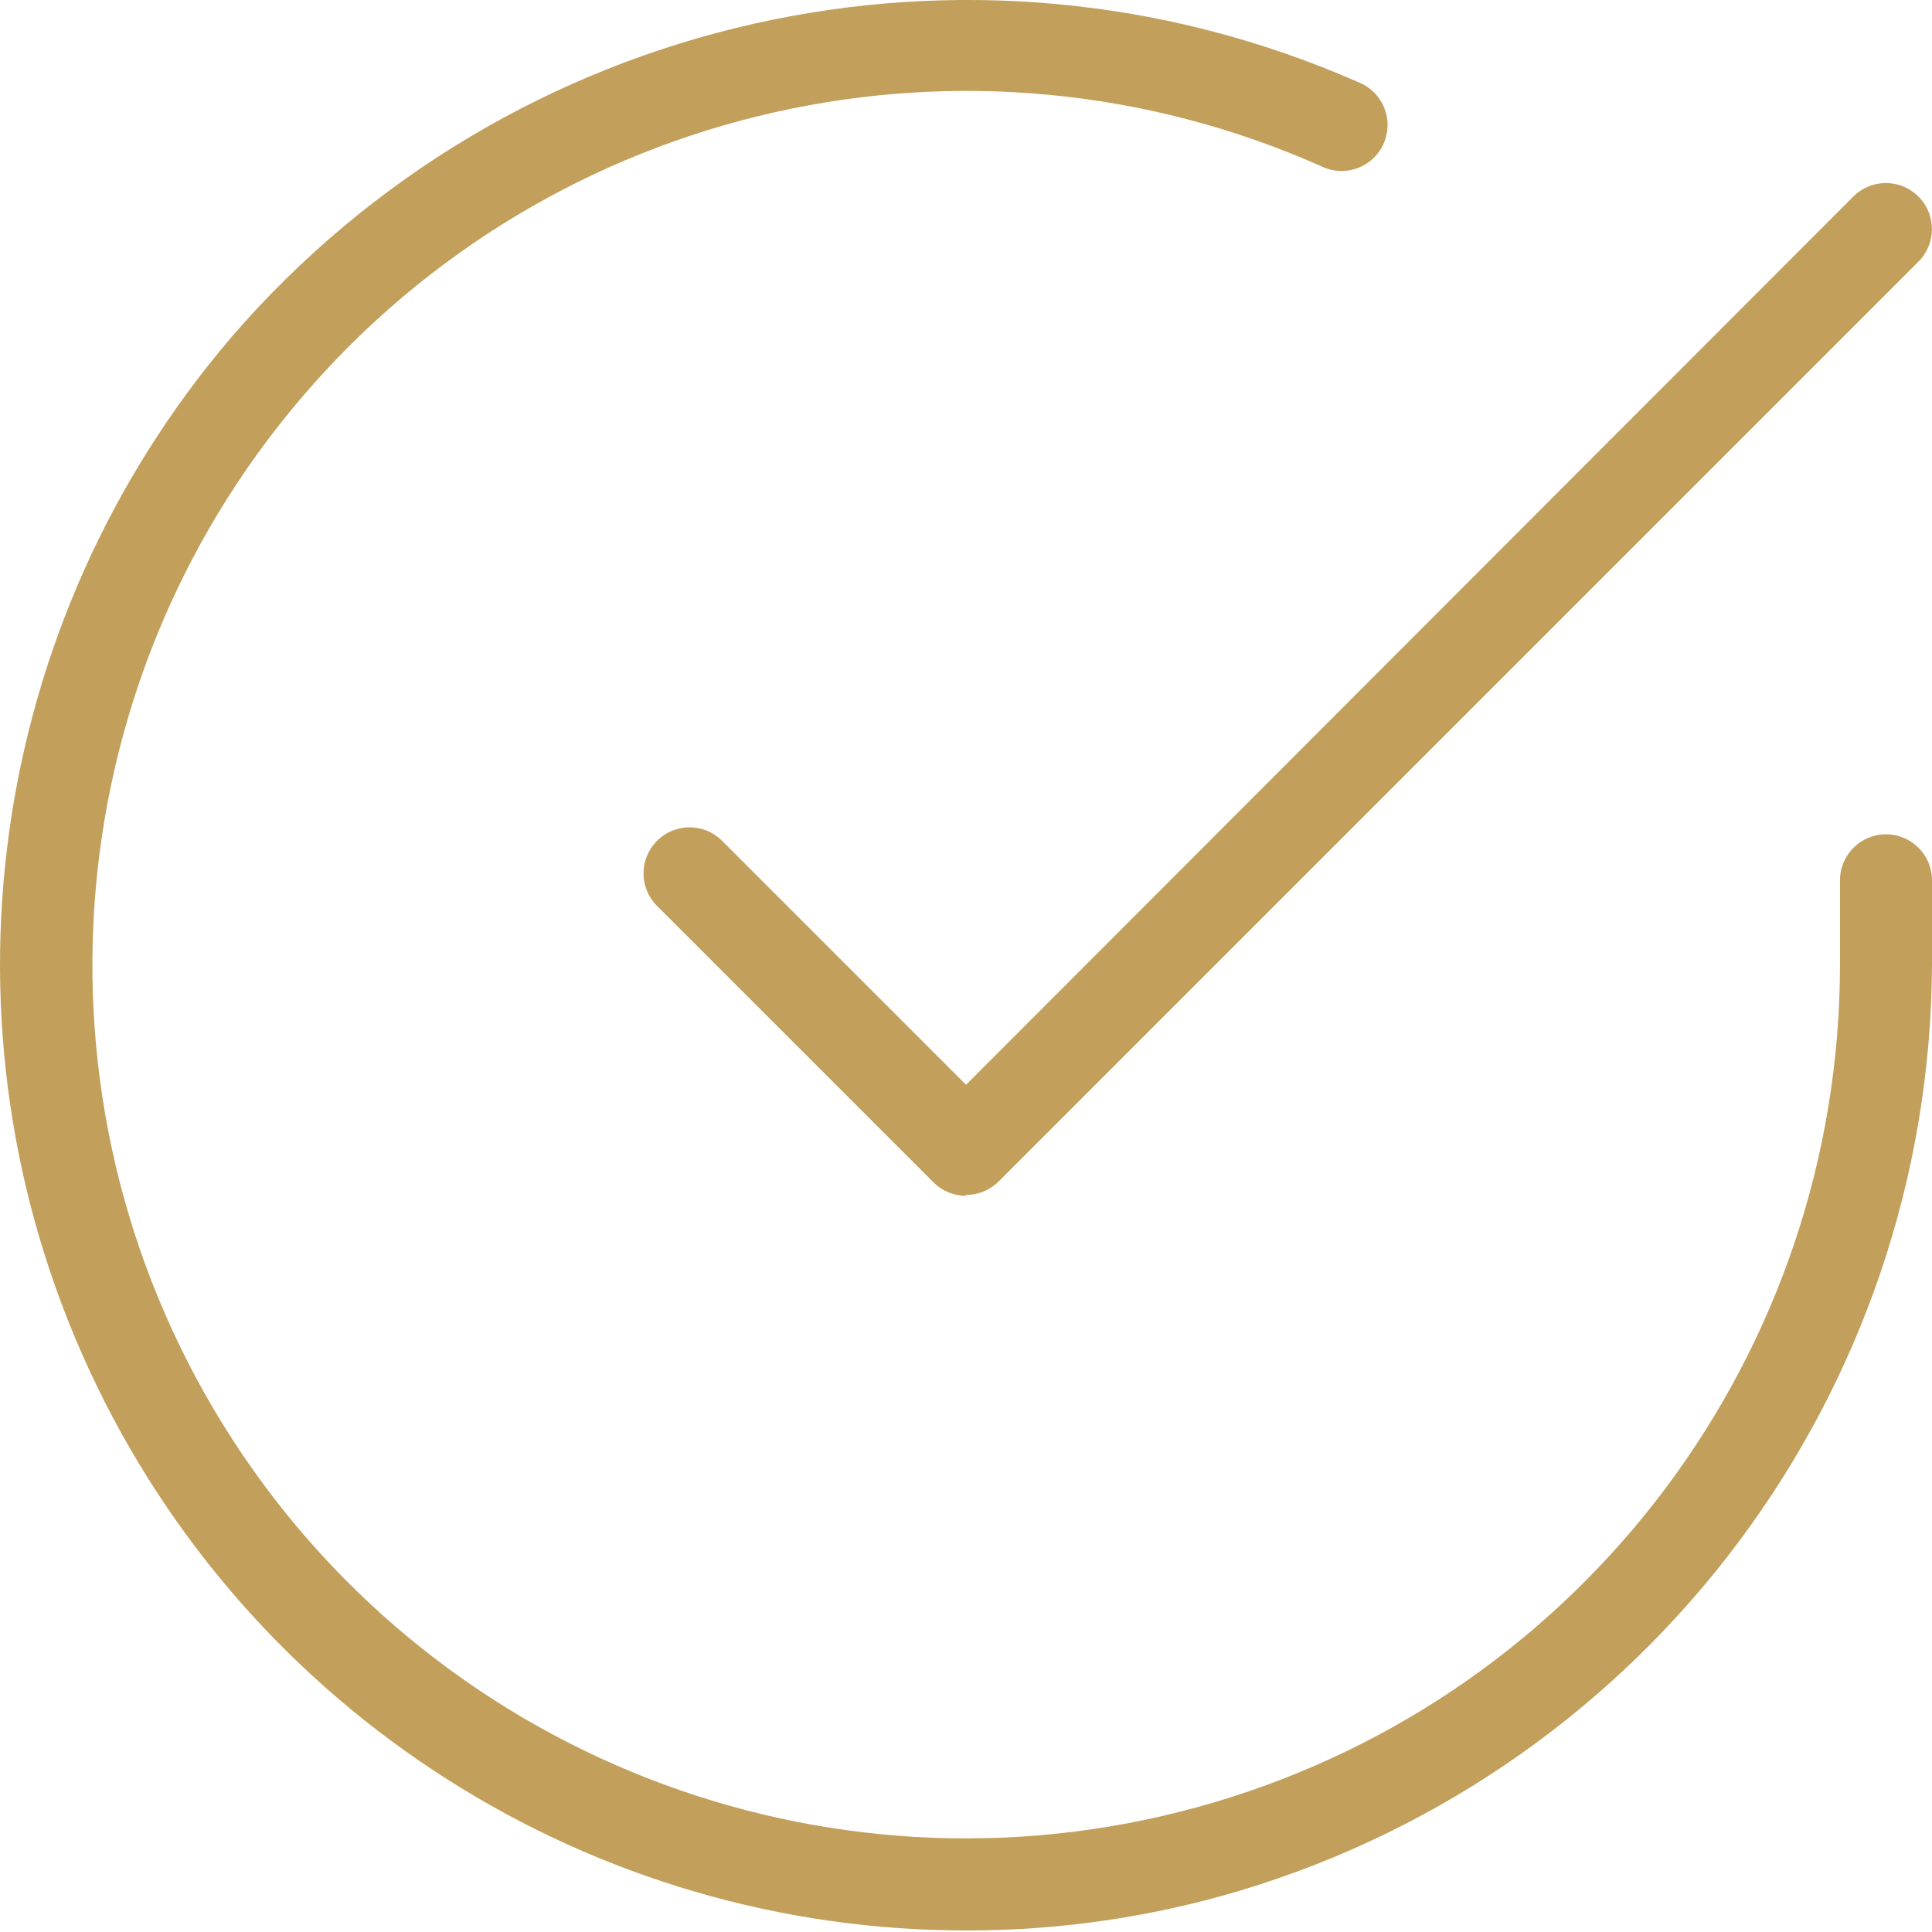
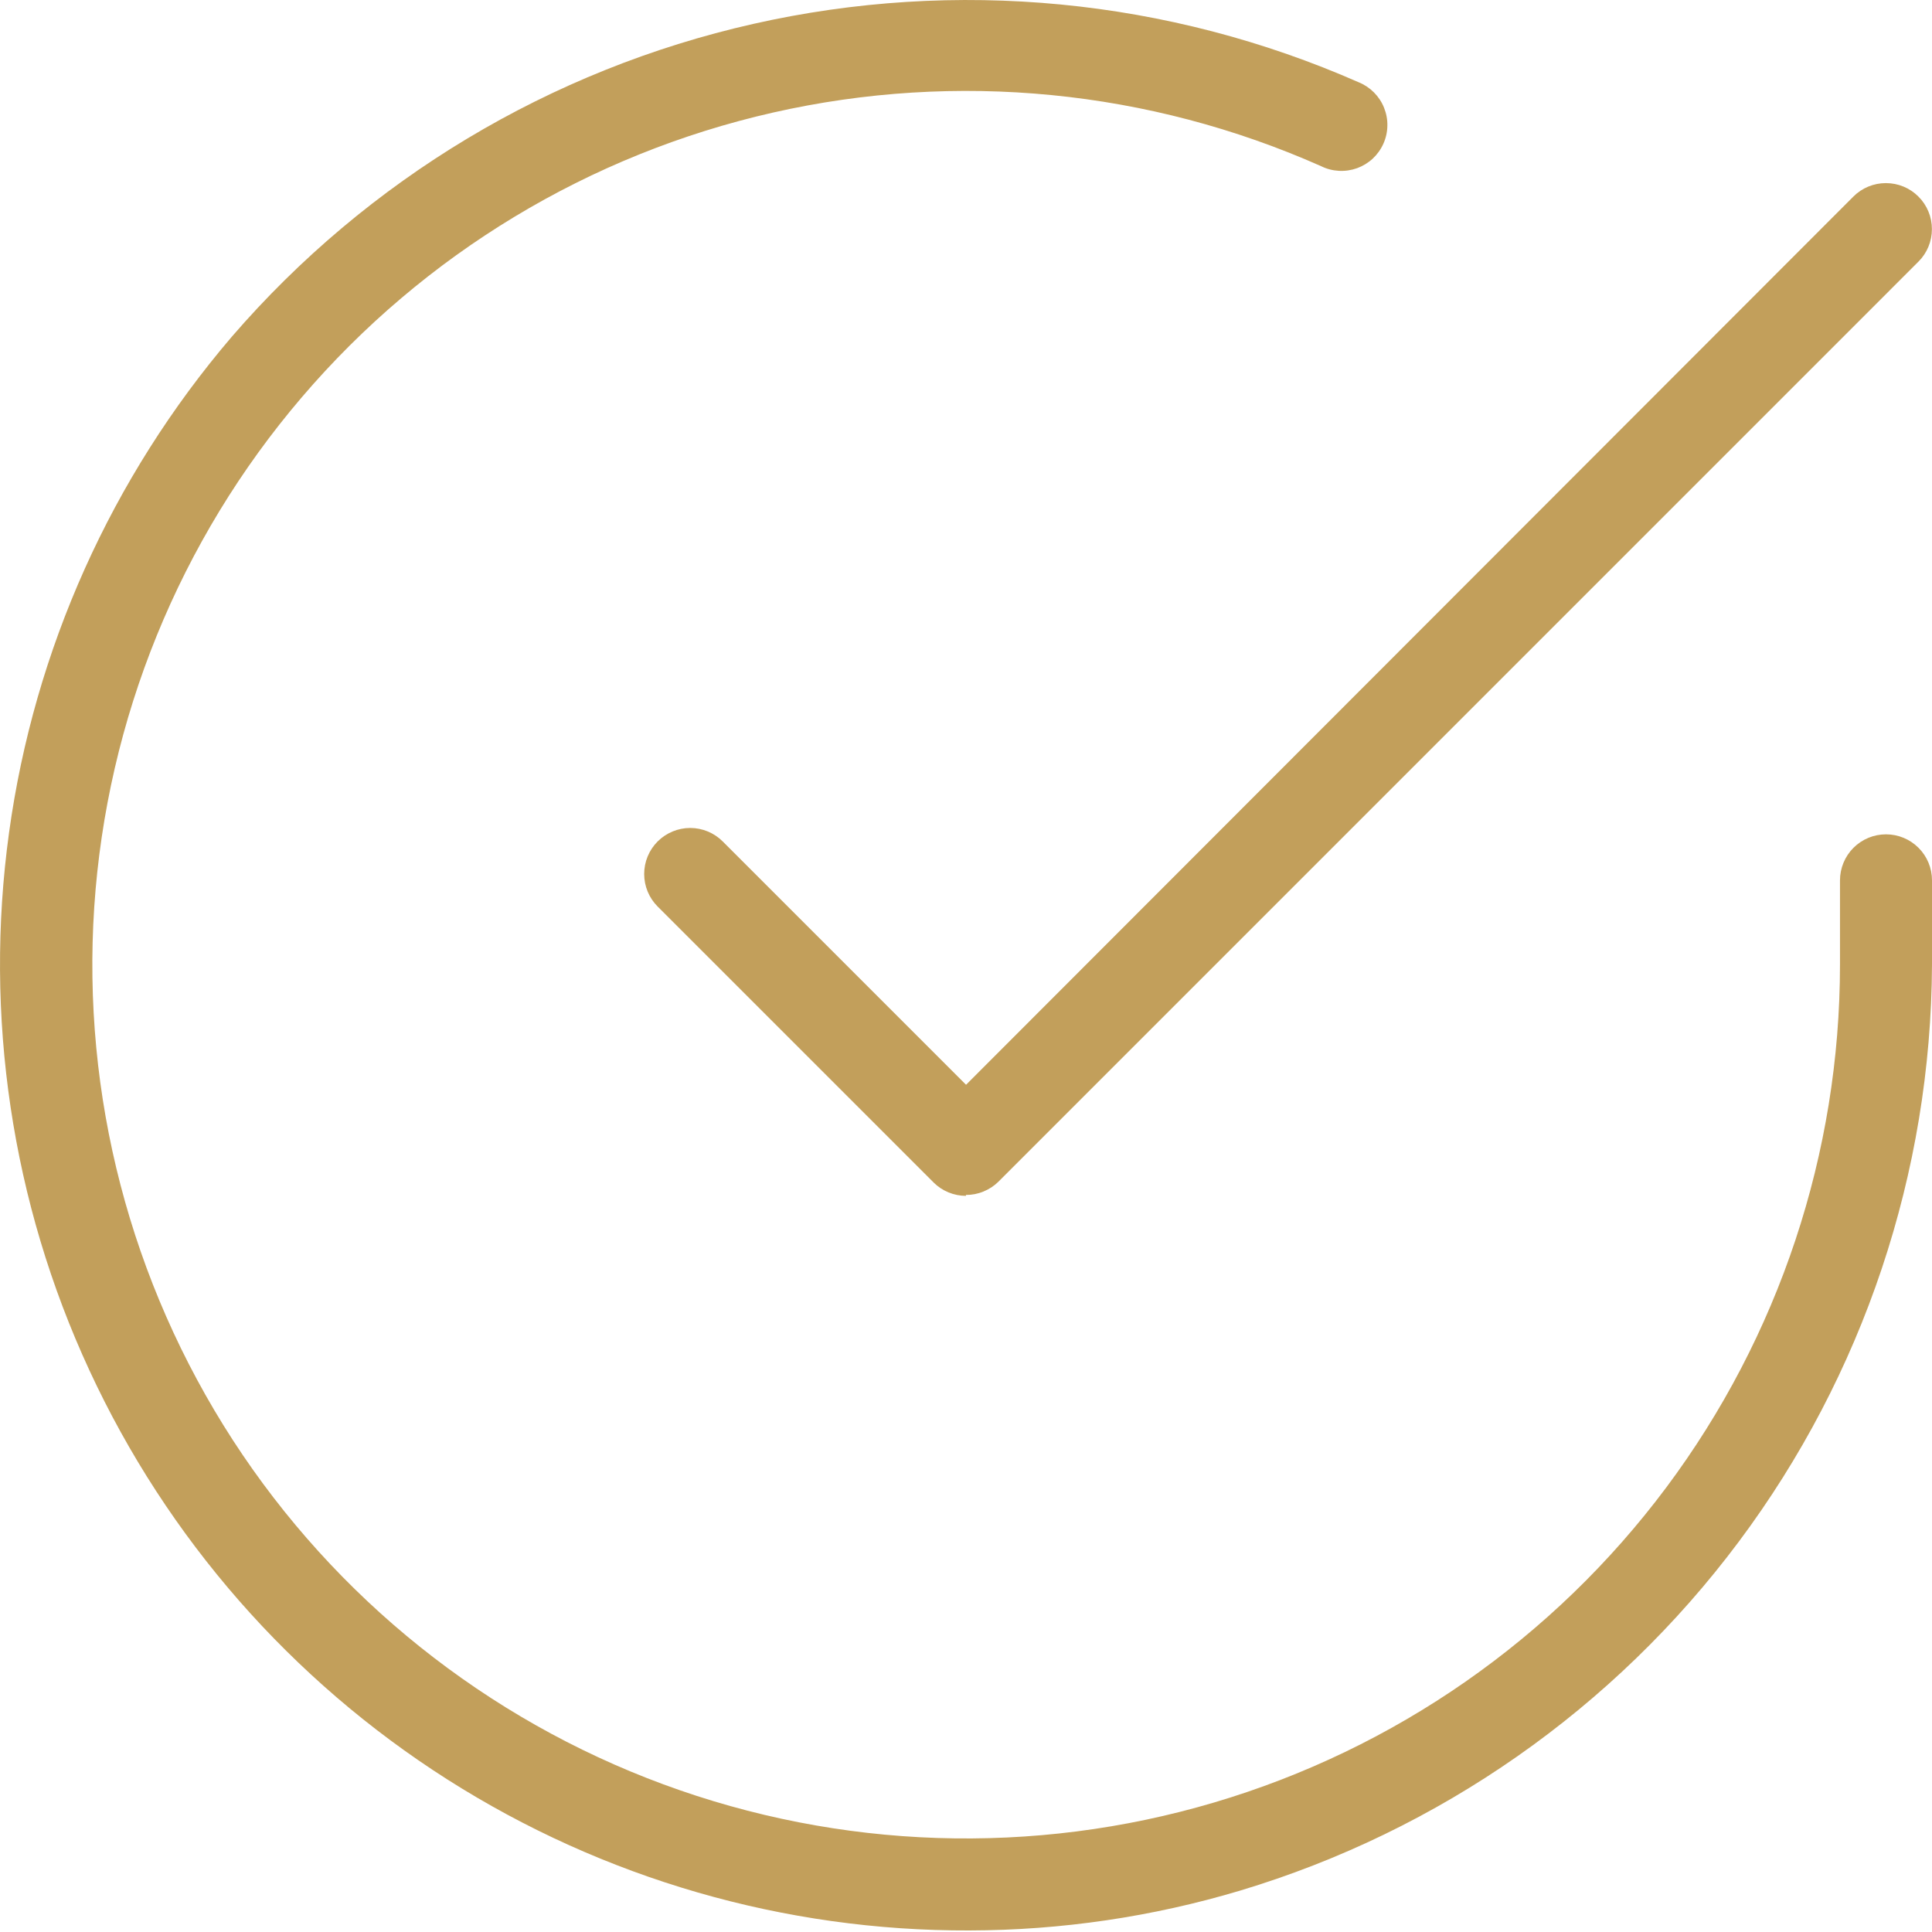
- <svg xmlns="http://www.w3.org/2000/svg" width="40" height="40" fill="none">
-   <path d="M20.073 39.968A20 20 0 014.797 6.974a20.118 20.118 0 0123.332-5.27.952.952 0 11-.776 1.737A18.095 18.095 0 004.821 29.816a18.095 18.095 0 0033.274-9.847v-1.743a.952.952 0 011.905 0v1.743a20.113 20.113 0 01-14.328 19.175c-1.817.543-3.703.82-5.6.824z" fill="#C29F5B" />
-   <path d="M20.001 24.759a.952.952 0 01-.671-.276l-5.714-5.714a.953.953 0 111.347-1.348l5.038 5.038 18.37-18.39a.953.953 0 011.348 1.348L20.673 24.464a.954.954 0 01-.676.276l.004.019z" fill="#C29F5B" />
+ <svg xmlns="http://www.w3.org/2000/svg" width="40" height="40" viewBox="0 0 40 40" fill="none">
+   <path d="M20.073 39.968C16.244 39.982 12.492 38.897 9.261 36.841C6.031 34.785 3.459 31.846 1.851 28.371C0.242 24.897 -0.335 21.034 0.187 17.241C0.709 13.448 2.309 9.885 4.797 6.974C7.61 3.715 11.395 1.443 15.595 0.495C19.794 -0.454 24.188 -0.031 28.129 1.703C28.248 1.751 28.356 1.823 28.446 1.913C28.536 2.004 28.608 2.111 28.655 2.23C28.703 2.349 28.727 2.476 28.724 2.604C28.722 2.732 28.694 2.858 28.642 2.974C28.59 3.091 28.515 3.196 28.421 3.284C28.327 3.371 28.217 3.438 28.097 3.482C27.976 3.525 27.849 3.544 27.721 3.537C27.593 3.53 27.468 3.498 27.353 3.441C23.79 1.858 19.81 1.468 16.007 2.33C12.204 3.192 8.782 5.259 6.249 8.224C3.716 11.188 2.209 14.892 1.951 18.783C1.694 22.674 2.701 26.544 4.821 29.816C6.945 33.09 10.071 35.59 13.732 36.942C17.393 38.295 21.393 38.427 25.136 37.319C28.878 36.212 32.162 33.924 34.498 30.797C36.833 27.67 38.095 23.872 38.095 19.969V18.226C38.095 17.974 38.196 17.731 38.374 17.553C38.553 17.374 38.795 17.274 39.048 17.274C39.3 17.274 39.542 17.374 39.721 17.553C39.9 17.731 40 17.974 40 18.226V19.969C39.981 24.278 38.579 28.468 35.999 31.92C33.42 35.372 29.799 37.905 25.672 39.144C23.855 39.687 21.969 39.964 20.073 39.968Z" fill="#C29F5B" />
+   <path d="M20.001 24.759C19.75 24.759 19.508 24.66 19.33 24.483L13.616 18.769C13.437 18.59 13.337 18.348 13.337 18.095C13.337 17.842 13.437 17.6 13.616 17.421C13.795 17.243 14.037 17.142 14.29 17.142C14.542 17.142 14.785 17.243 14.963 17.421L20.001 22.459L38.372 4.07C38.46 3.981 38.565 3.911 38.681 3.863C38.797 3.815 38.92 3.791 39.045 3.791C39.171 3.791 39.294 3.815 39.41 3.863C39.526 3.911 39.631 3.981 39.719 4.07C39.808 4.158 39.878 4.263 39.926 4.379C39.974 4.494 39.998 4.618 39.998 4.743C39.998 4.869 39.974 4.992 39.926 5.108C39.878 5.224 39.808 5.329 39.719 5.417L20.673 24.464C20.584 24.552 20.478 24.622 20.362 24.669C20.246 24.717 20.122 24.741 19.997 24.74L20.001 24.759Z" fill="#C29F5B" />
</svg>
